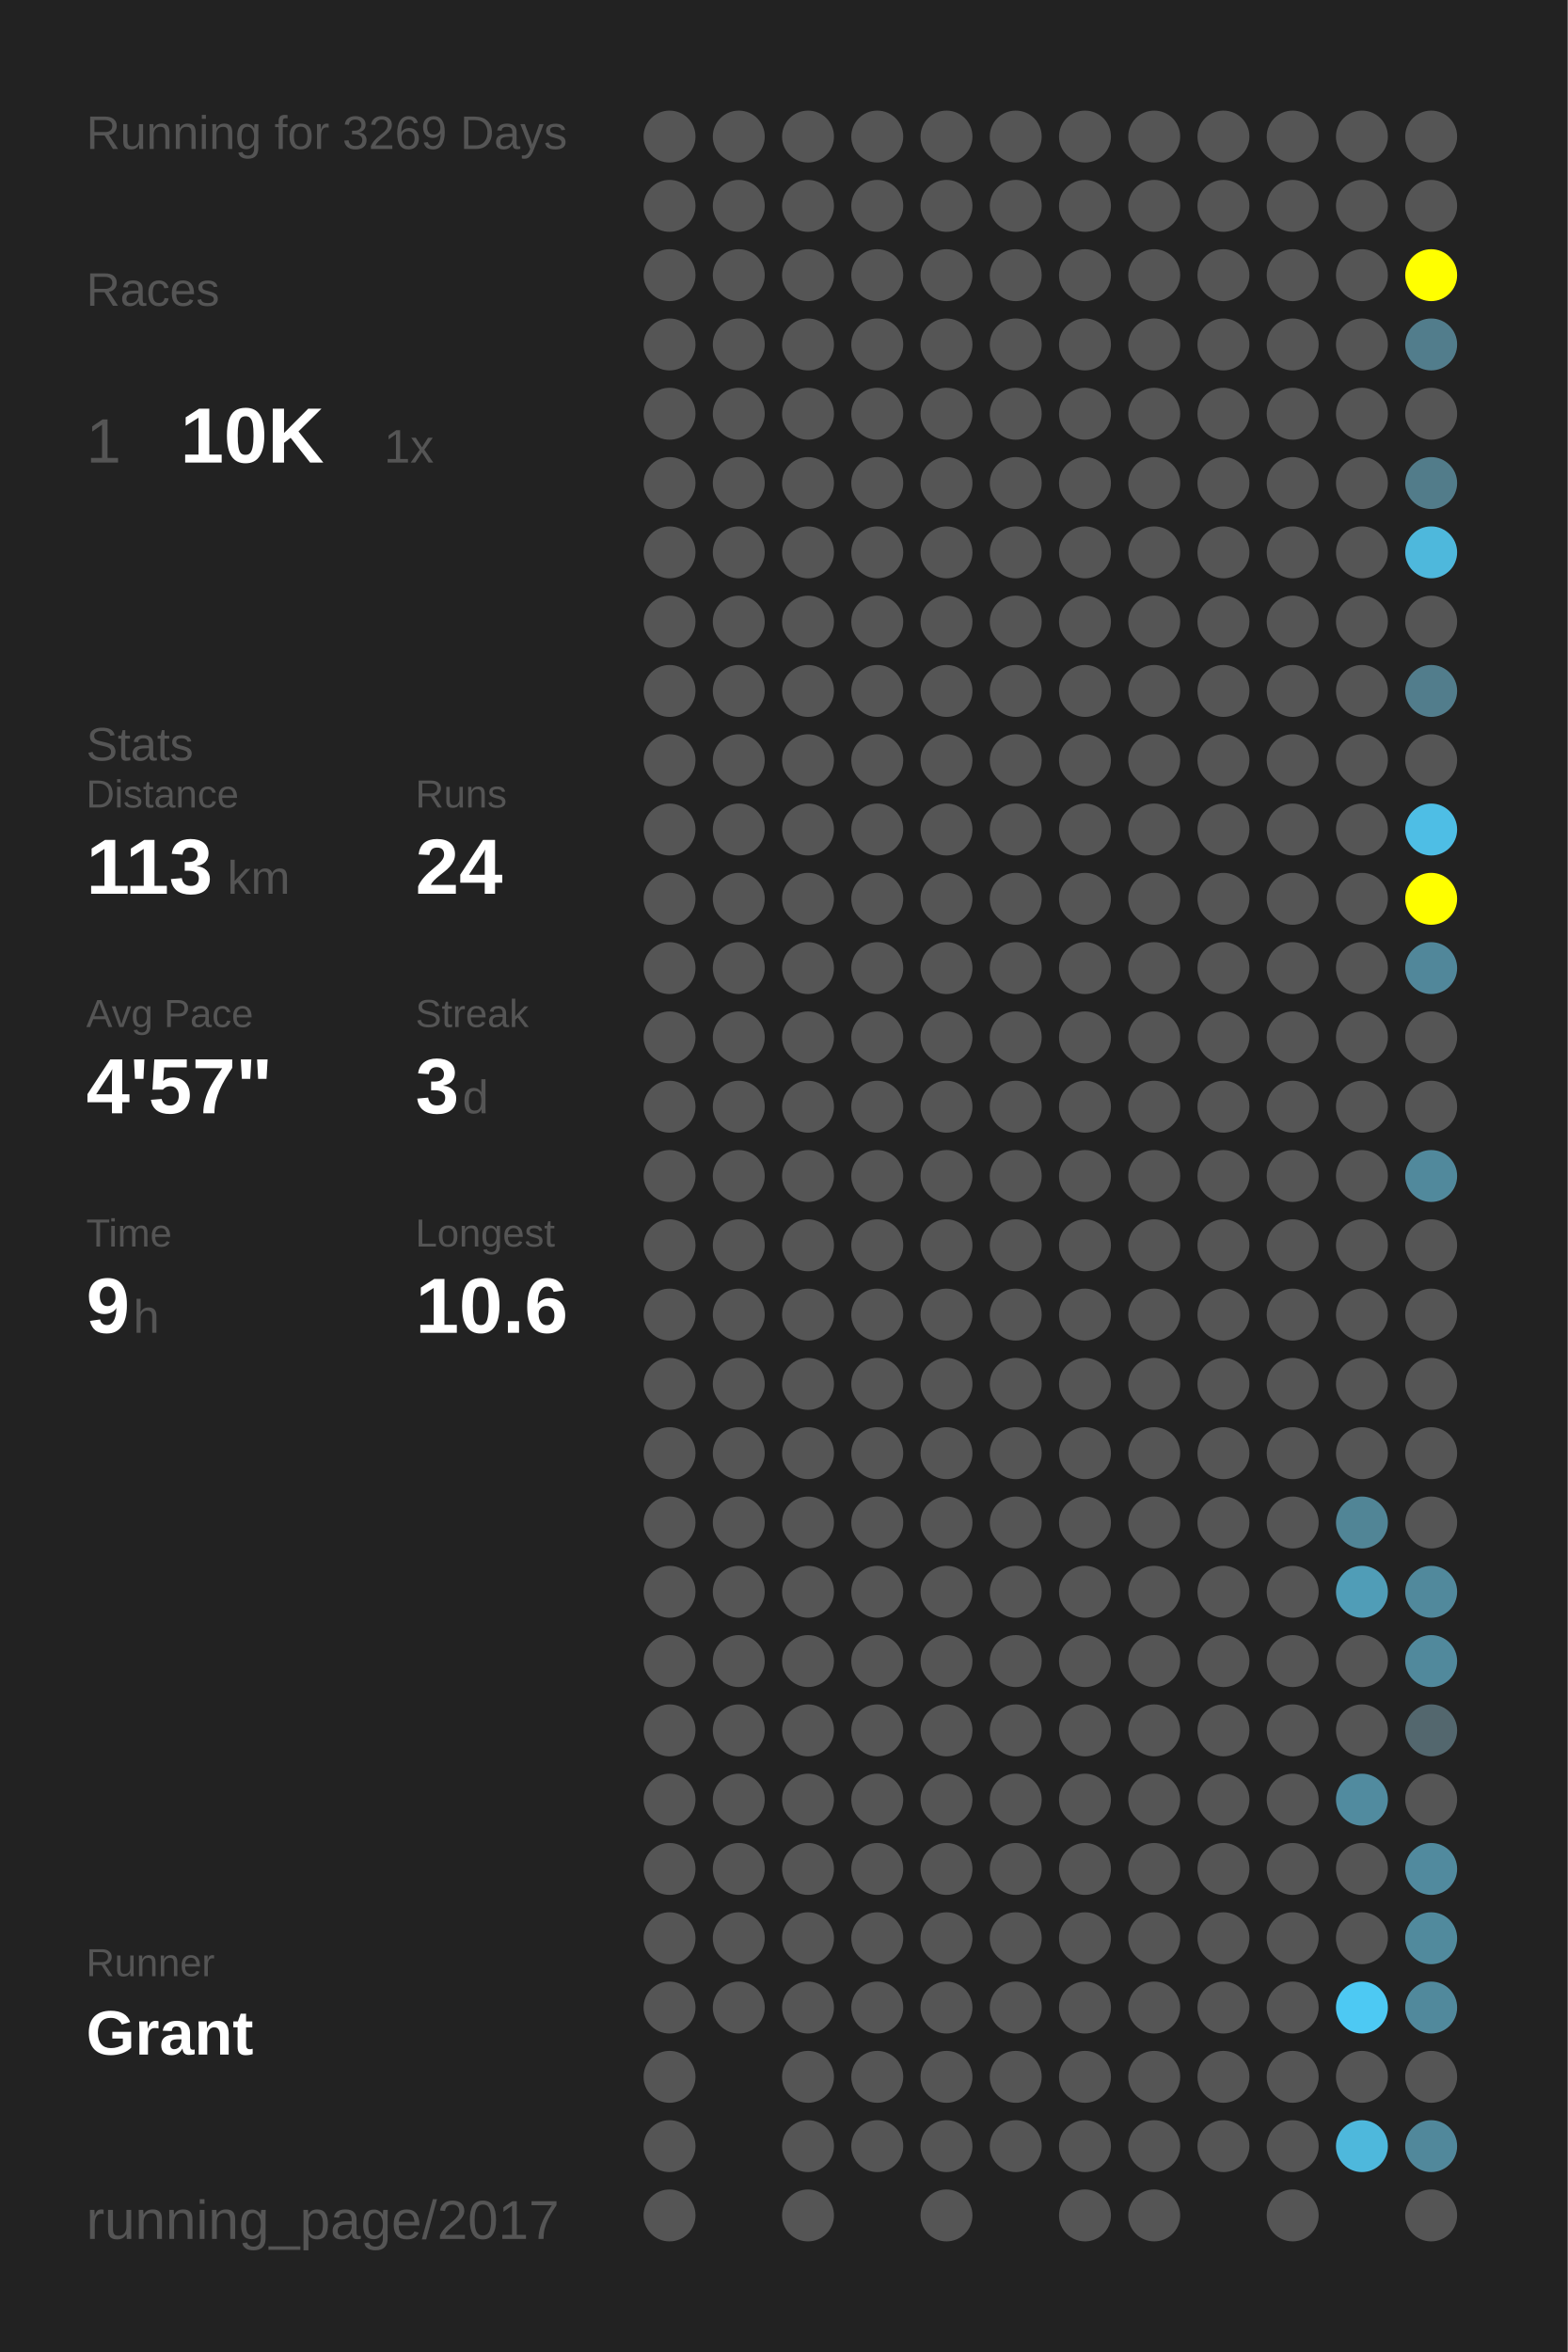
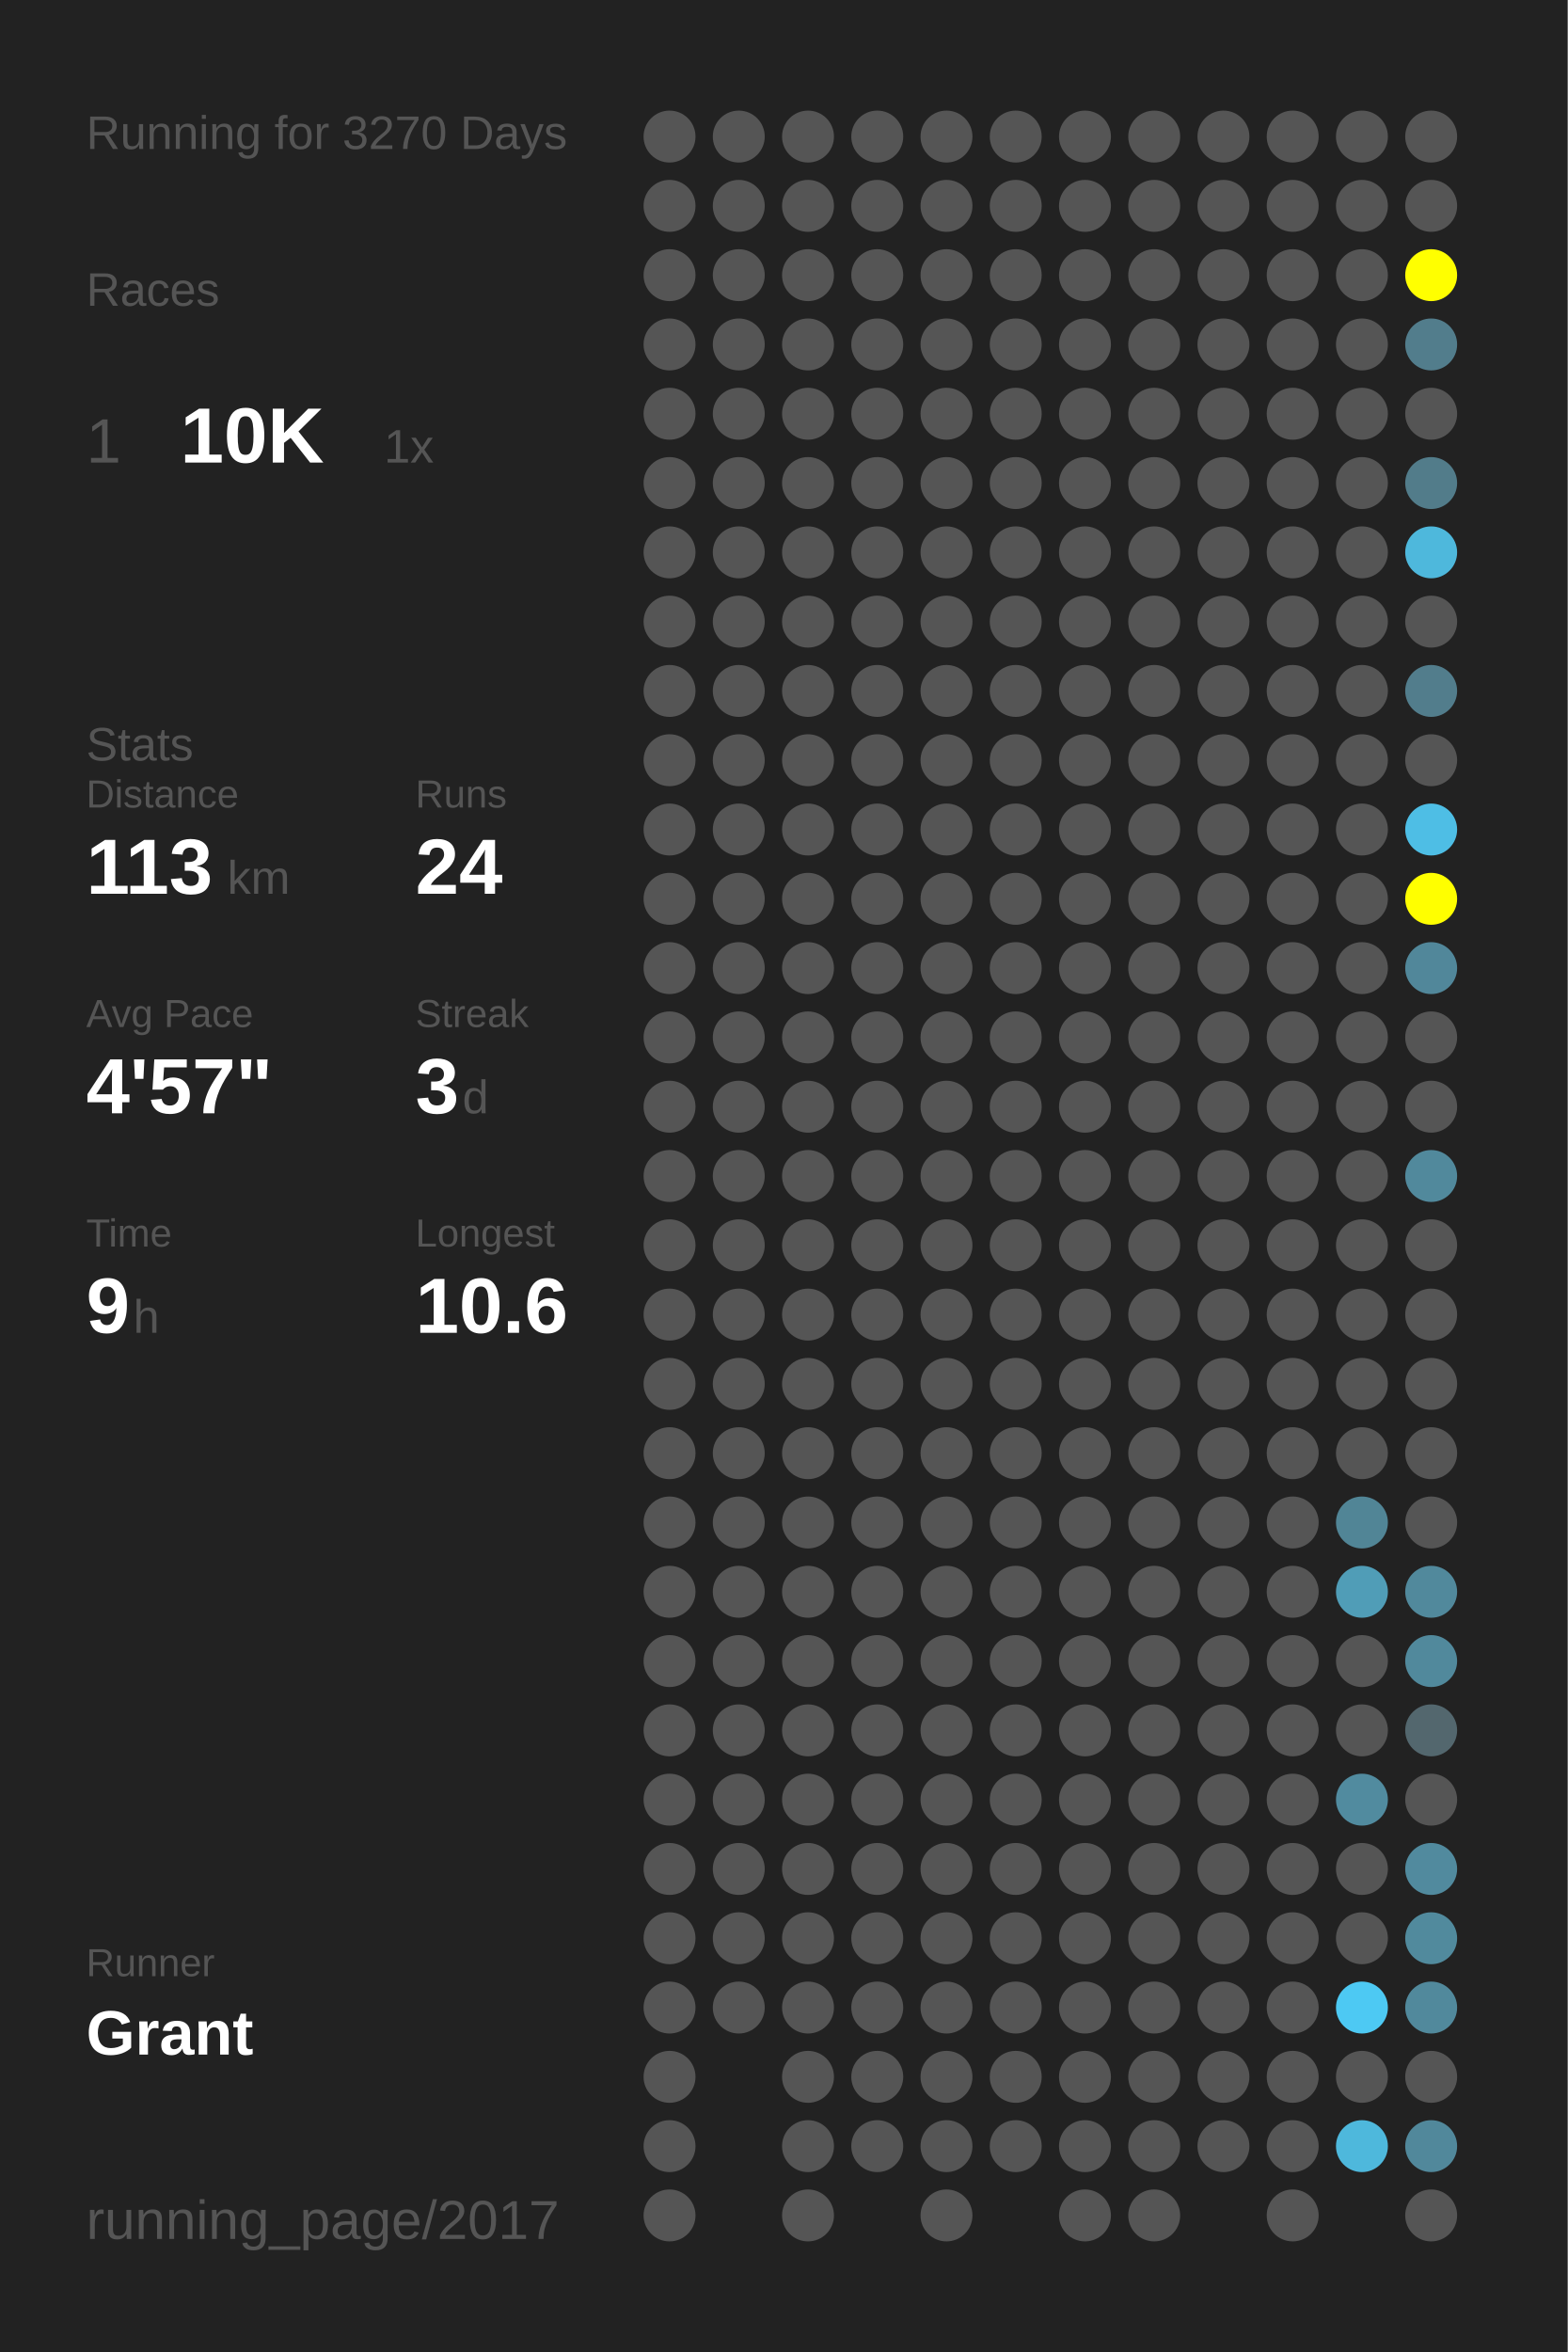
<svg xmlns="http://www.w3.org/2000/svg" baseProfile="full" height="300mm" version="1.1" viewBox="0,0,200,300" width="200mm">
  <defs />
  <rect fill="#222222" height="300" width="200" x="0" y="0" />
-   <text fill="#555555" style="font-size:6px; font-family:Arial;" x="11" y="19">Running for 3269 Days</text>
+   <text fill="#555555" style="font-size:6px; font-family:Arial;" x="11" y="19">Running for 3270 Days</text>
  <text fill="#555555" style="font-size:6px; font-family:Arial;" x="11" y="39">Races</text>
  <text fill="#555555" style="font-size:8px; font-family:Arial;" x="11" y="59">1</text>
  <text fill="#FFFFFF" style="font-size:10px; font-family:Arial; font-weight:bold;" x="23" y="59">10K</text>
  <text fill="#555555" style="font-size:6px; font-family:Arial;" x="49" y="59">1x</text>
  <text fill="#555555" style="font-size:6px; font-family:Arial;" x="11" y="97">Stats</text>
  <text fill="#555555" style="font-size:5px; font-family:Arial;" x="11" y="103">Distance</text>
  <text fill="#FFFFFF" style="font-size:10px; font-family:Arial; font-weight:bold;" x="11" y="114">113</text>
  <text fill="#555555" style="font-size:6px; font-family:Arial;" x="29" y="114">km</text>
  <text fill="#555555" style="font-size:5px; font-family:Arial;" x="53" y="103">Runs</text>
  <text fill="#FFFFFF" style="font-size:10px; font-family:Arial; font-weight:bold;" x="53" y="114">24</text>
  <text fill="#555555" style="font-size:5px; font-family:Arial;" x="11" y="131">Avg Pace</text>
  <text fill="#FFFFFF" style="font-size:10px; font-family:Arial; font-weight:bold;" x="11" y="142">4'57"</text>
  <text fill="#555555" style="font-size:5px; font-family:Arial;" x="53" y="131">Streak</text>
  <text fill="#FFFFFF" style="font-size:10px; font-family:Arial; font-weight:bold;" x="53" y="142">3</text>
  <text fill="#555555" style="font-size:6px; font-family:Arial;" x="59" y="142">d</text>
  <text fill="#555555" style="font-size:5px; font-family:Arial;" x="11" y="159">Time</text>
  <text fill="#FFFFFF" style="font-size:10px; font-family:Arial; font-weight:bold;" x="11" y="170">9</text>
  <text fill="#555555" style="font-size:6px; font-family:Arial;" x="17" y="170">h</text>
  <text fill="#555555" style="font-size:5px; font-family:Arial;" x="53" y="159">Longest</text>
  <text fill="#FFFFFF" style="font-size:10px; font-family:Arial; font-weight:bold;" x="53" y="170">10.6</text>
  <text fill="#555555" style="font-size:5px; font-family:Arial;" x="11" y="252.065">Runner</text>
  <text fill="#FFFFFF" style="font-size:8px; font-family:Arial; font-weight:bold;" x="11" y="262.065">Grant</text>
  <text fill="#555555" style="font-size:7px; font-family:Arial;" x="11" y="285.581">running_page/2017</text>
  <circle cx="85.417" cy="17.419" fill="#555555" r="3.312" />
  <circle cx="85.417" cy="26.258" fill="#555555" r="3.312" />
  <circle cx="85.417" cy="35.097" fill="#555555" r="3.312" />
  <circle cx="85.417" cy="43.935" fill="#555555" r="3.312" />
  <circle cx="85.417" cy="52.774" fill="#555555" r="3.312" />
  <circle cx="85.417" cy="61.613" fill="#555555" r="3.312" />
  <circle cx="85.417" cy="70.452" fill="#555555" r="3.312" />
  <circle cx="85.417" cy="79.29" fill="#555555" r="3.312" />
  <circle cx="85.417" cy="88.129" fill="#555555" r="3.312" />
  <circle cx="85.417" cy="96.968" fill="#555555" r="3.312" />
  <circle cx="85.417" cy="105.806" fill="#555555" r="3.312" />
  <circle cx="85.417" cy="114.645" fill="#555555" r="3.312" />
  <circle cx="85.417" cy="123.484" fill="#555555" r="3.312" />
  <circle cx="85.417" cy="132.323" fill="#555555" r="3.312" />
  <circle cx="85.417" cy="141.161" fill="#555555" r="3.312" />
  <circle cx="85.417" cy="150" fill="#555555" r="3.312" />
  <circle cx="85.417" cy="158.839" fill="#555555" r="3.312" />
  <circle cx="85.417" cy="167.677" fill="#555555" r="3.312" />
  <circle cx="85.417" cy="176.516" fill="#555555" r="3.312" />
  <circle cx="85.417" cy="185.355" fill="#555555" r="3.312" />
  <circle cx="85.417" cy="194.194" fill="#555555" r="3.312" />
  <circle cx="85.417" cy="203.032" fill="#555555" r="3.312" />
  <circle cx="85.417" cy="211.871" fill="#555555" r="3.312" />
  <circle cx="85.417" cy="220.71" fill="#555555" r="3.312" />
  <circle cx="85.417" cy="229.548" fill="#555555" r="3.312" />
  <circle cx="85.417" cy="238.387" fill="#555555" r="3.312" />
  <circle cx="85.417" cy="247.226" fill="#555555" r="3.312" />
  <circle cx="85.417" cy="256.065" fill="#555555" r="3.312" />
  <circle cx="85.417" cy="264.903" fill="#555555" r="3.312" />
  <circle cx="85.417" cy="273.742" fill="#555555" r="3.312" />
  <circle cx="85.417" cy="282.581" fill="#555555" r="3.312" />
  <circle cx="94.25" cy="17.419" fill="#555555" r="3.312" />
  <circle cx="94.25" cy="26.258" fill="#555555" r="3.312" />
  <circle cx="94.25" cy="35.097" fill="#555555" r="3.312" />
  <circle cx="94.25" cy="43.935" fill="#555555" r="3.312" />
  <circle cx="94.25" cy="52.774" fill="#555555" r="3.312" />
  <circle cx="94.25" cy="61.613" fill="#555555" r="3.312" />
  <circle cx="94.25" cy="70.452" fill="#555555" r="3.312" />
  <circle cx="94.25" cy="79.29" fill="#555555" r="3.312" />
  <circle cx="94.25" cy="88.129" fill="#555555" r="3.312" />
  <circle cx="94.25" cy="96.968" fill="#555555" r="3.312" />
  <circle cx="94.25" cy="105.806" fill="#555555" r="3.312" />
  <circle cx="94.25" cy="114.645" fill="#555555" r="3.312" />
  <circle cx="94.25" cy="123.484" fill="#555555" r="3.312" />
  <circle cx="94.25" cy="132.323" fill="#555555" r="3.312" />
  <circle cx="94.25" cy="141.161" fill="#555555" r="3.312" />
  <circle cx="94.25" cy="150" fill="#555555" r="3.312" />
  <circle cx="94.25" cy="158.839" fill="#555555" r="3.312" />
  <circle cx="94.25" cy="167.677" fill="#555555" r="3.312" />
  <circle cx="94.25" cy="176.516" fill="#555555" r="3.312" />
  <circle cx="94.25" cy="185.355" fill="#555555" r="3.312" />
  <circle cx="94.25" cy="194.194" fill="#555555" r="3.312" />
  <circle cx="94.25" cy="203.032" fill="#555555" r="3.312" />
  <circle cx="94.25" cy="211.871" fill="#555555" r="3.312" />
  <circle cx="94.25" cy="220.71" fill="#555555" r="3.312" />
  <circle cx="94.25" cy="229.548" fill="#555555" r="3.312" />
  <circle cx="94.25" cy="238.387" fill="#555555" r="3.312" />
  <circle cx="94.25" cy="247.226" fill="#555555" r="3.312" />
  <circle cx="94.25" cy="256.065" fill="#555555" r="3.312" />
  <circle cx="103.083" cy="17.419" fill="#555555" r="3.312" />
  <circle cx="103.083" cy="26.258" fill="#555555" r="3.312" />
  <circle cx="103.083" cy="35.097" fill="#555555" r="3.312" />
  <circle cx="103.083" cy="43.935" fill="#555555" r="3.312" />
  <circle cx="103.083" cy="52.774" fill="#555555" r="3.312" />
  <circle cx="103.083" cy="61.613" fill="#555555" r="3.312" />
  <circle cx="103.083" cy="70.452" fill="#555555" r="3.312" />
  <circle cx="103.083" cy="79.29" fill="#555555" r="3.312" />
  <circle cx="103.083" cy="88.129" fill="#555555" r="3.312" />
  <circle cx="103.083" cy="96.968" fill="#555555" r="3.312" />
  <circle cx="103.083" cy="105.806" fill="#555555" r="3.312" />
  <circle cx="103.083" cy="114.645" fill="#555555" r="3.312" />
  <circle cx="103.083" cy="123.484" fill="#555555" r="3.312" />
  <circle cx="103.083" cy="132.323" fill="#555555" r="3.312" />
  <circle cx="103.083" cy="141.161" fill="#555555" r="3.312" />
  <circle cx="103.083" cy="150" fill="#555555" r="3.312" />
  <circle cx="103.083" cy="158.839" fill="#555555" r="3.312" />
  <circle cx="103.083" cy="167.677" fill="#555555" r="3.312" />
  <circle cx="103.083" cy="176.516" fill="#555555" r="3.312" />
  <circle cx="103.083" cy="185.355" fill="#555555" r="3.312" />
  <circle cx="103.083" cy="194.194" fill="#555555" r="3.312" />
  <circle cx="103.083" cy="203.032" fill="#555555" r="3.312" />
  <circle cx="103.083" cy="211.871" fill="#555555" r="3.312" />
  <circle cx="103.083" cy="220.71" fill="#555555" r="3.312" />
  <circle cx="103.083" cy="229.548" fill="#555555" r="3.312" />
  <circle cx="103.083" cy="238.387" fill="#555555" r="3.312" />
  <circle cx="103.083" cy="247.226" fill="#555555" r="3.312" />
  <circle cx="103.083" cy="256.065" fill="#555555" r="3.312" />
  <circle cx="103.083" cy="264.903" fill="#555555" r="3.312" />
  <circle cx="103.083" cy="273.742" fill="#555555" r="3.312" />
  <circle cx="103.083" cy="282.581" fill="#555555" r="3.312" />
  <circle cx="111.917" cy="17.419" fill="#555555" r="3.312" />
  <circle cx="111.917" cy="26.258" fill="#555555" r="3.312" />
  <circle cx="111.917" cy="35.097" fill="#555555" r="3.312" />
  <circle cx="111.917" cy="43.935" fill="#555555" r="3.312" />
  <circle cx="111.917" cy="52.774" fill="#555555" r="3.312" />
  <circle cx="111.917" cy="61.613" fill="#555555" r="3.312" />
  <circle cx="111.917" cy="70.452" fill="#555555" r="3.312" />
  <circle cx="111.917" cy="79.29" fill="#555555" r="3.312" />
  <circle cx="111.917" cy="88.129" fill="#555555" r="3.312" />
  <circle cx="111.917" cy="96.968" fill="#555555" r="3.312" />
  <circle cx="111.917" cy="105.806" fill="#555555" r="3.312" />
  <circle cx="111.917" cy="114.645" fill="#555555" r="3.312" />
  <circle cx="111.917" cy="123.484" fill="#555555" r="3.312" />
  <circle cx="111.917" cy="132.323" fill="#555555" r="3.312" />
  <circle cx="111.917" cy="141.161" fill="#555555" r="3.312" />
  <circle cx="111.917" cy="150" fill="#555555" r="3.312" />
  <circle cx="111.917" cy="158.839" fill="#555555" r="3.312" />
  <circle cx="111.917" cy="167.677" fill="#555555" r="3.312" />
  <circle cx="111.917" cy="176.516" fill="#555555" r="3.312" />
  <circle cx="111.917" cy="185.355" fill="#555555" r="3.312" />
  <circle cx="111.917" cy="194.194" fill="#555555" r="3.312" />
  <circle cx="111.917" cy="203.032" fill="#555555" r="3.312" />
  <circle cx="111.917" cy="211.871" fill="#555555" r="3.312" />
  <circle cx="111.917" cy="220.71" fill="#555555" r="3.312" />
  <circle cx="111.917" cy="229.548" fill="#555555" r="3.312" />
  <circle cx="111.917" cy="238.387" fill="#555555" r="3.312" />
  <circle cx="111.917" cy="247.226" fill="#555555" r="3.312" />
  <circle cx="111.917" cy="256.065" fill="#555555" r="3.312" />
  <circle cx="111.917" cy="264.903" fill="#555555" r="3.312" />
  <circle cx="111.917" cy="273.742" fill="#555555" r="3.312" />
  <circle cx="120.75" cy="17.419" fill="#555555" r="3.312" />
  <circle cx="120.75" cy="26.258" fill="#555555" r="3.312" />
  <circle cx="120.75" cy="35.097" fill="#555555" r="3.312" />
  <circle cx="120.75" cy="43.935" fill="#555555" r="3.312" />
  <circle cx="120.75" cy="52.774" fill="#555555" r="3.312" />
  <circle cx="120.75" cy="61.613" fill="#555555" r="3.312" />
  <circle cx="120.75" cy="70.452" fill="#555555" r="3.312" />
  <circle cx="120.75" cy="79.29" fill="#555555" r="3.312" />
  <circle cx="120.75" cy="88.129" fill="#555555" r="3.312" />
  <circle cx="120.75" cy="96.968" fill="#555555" r="3.312" />
  <circle cx="120.75" cy="105.806" fill="#555555" r="3.312" />
  <circle cx="120.75" cy="114.645" fill="#555555" r="3.312" />
  <circle cx="120.75" cy="123.484" fill="#555555" r="3.312" />
  <circle cx="120.75" cy="132.323" fill="#555555" r="3.312" />
  <circle cx="120.75" cy="141.161" fill="#555555" r="3.312" />
  <circle cx="120.75" cy="150" fill="#555555" r="3.312" />
  <circle cx="120.75" cy="158.839" fill="#555555" r="3.312" />
  <circle cx="120.75" cy="167.677" fill="#555555" r="3.312" />
  <circle cx="120.75" cy="176.516" fill="#555555" r="3.312" />
  <circle cx="120.75" cy="185.355" fill="#555555" r="3.312" />
  <circle cx="120.75" cy="194.194" fill="#555555" r="3.312" />
  <circle cx="120.75" cy="203.032" fill="#555555" r="3.312" />
  <circle cx="120.75" cy="211.871" fill="#555555" r="3.312" />
  <circle cx="120.75" cy="220.71" fill="#555555" r="3.312" />
  <circle cx="120.75" cy="229.548" fill="#555555" r="3.312" />
  <circle cx="120.75" cy="238.387" fill="#555555" r="3.312" />
  <circle cx="120.75" cy="247.226" fill="#555555" r="3.312" />
  <circle cx="120.75" cy="256.065" fill="#555555" r="3.312" />
  <circle cx="120.75" cy="264.903" fill="#555555" r="3.312" />
  <circle cx="120.75" cy="273.742" fill="#555555" r="3.312" />
  <circle cx="120.75" cy="282.581" fill="#555555" r="3.312" />
  <circle cx="129.583" cy="17.419" fill="#555555" r="3.312" />
  <circle cx="129.583" cy="26.258" fill="#555555" r="3.312" />
  <circle cx="129.583" cy="35.097" fill="#555555" r="3.312" />
  <circle cx="129.583" cy="43.935" fill="#555555" r="3.312" />
  <circle cx="129.583" cy="52.774" fill="#555555" r="3.312" />
  <circle cx="129.583" cy="61.613" fill="#555555" r="3.312" />
  <circle cx="129.583" cy="70.452" fill="#555555" r="3.312" />
  <circle cx="129.583" cy="79.29" fill="#555555" r="3.312" />
  <circle cx="129.583" cy="88.129" fill="#555555" r="3.312" />
  <circle cx="129.583" cy="96.968" fill="#555555" r="3.312" />
  <circle cx="129.583" cy="105.806" fill="#555555" r="3.312" />
  <circle cx="129.583" cy="114.645" fill="#555555" r="3.312" />
  <circle cx="129.583" cy="123.484" fill="#555555" r="3.312" />
  <circle cx="129.583" cy="132.323" fill="#555555" r="3.312" />
  <circle cx="129.583" cy="141.161" fill="#555555" r="3.312" />
  <circle cx="129.583" cy="150" fill="#555555" r="3.312" />
  <circle cx="129.583" cy="158.839" fill="#555555" r="3.312" />
  <circle cx="129.583" cy="167.677" fill="#555555" r="3.312" />
  <circle cx="129.583" cy="176.516" fill="#555555" r="3.312" />
  <circle cx="129.583" cy="185.355" fill="#555555" r="3.312" />
  <circle cx="129.583" cy="194.194" fill="#555555" r="3.312" />
  <circle cx="129.583" cy="203.032" fill="#555555" r="3.312" />
  <circle cx="129.583" cy="211.871" fill="#555555" r="3.312" />
  <circle cx="129.583" cy="220.71" fill="#555555" r="3.312" />
  <circle cx="129.583" cy="229.548" fill="#555555" r="3.312" />
  <circle cx="129.583" cy="238.387" fill="#555555" r="3.312" />
  <circle cx="129.583" cy="247.226" fill="#555555" r="3.312" />
  <circle cx="129.583" cy="256.065" fill="#555555" r="3.312" />
  <circle cx="129.583" cy="264.903" fill="#555555" r="3.312" />
  <circle cx="129.583" cy="273.742" fill="#555555" r="3.312" />
  <circle cx="138.417" cy="17.419" fill="#555555" r="3.312" />
  <circle cx="138.417" cy="26.258" fill="#555555" r="3.312" />
  <circle cx="138.417" cy="35.097" fill="#555555" r="3.312" />
  <circle cx="138.417" cy="43.935" fill="#555555" r="3.312" />
  <circle cx="138.417" cy="52.774" fill="#555555" r="3.312" />
  <circle cx="138.417" cy="61.613" fill="#555555" r="3.312" />
  <circle cx="138.417" cy="70.452" fill="#555555" r="3.312" />
  <circle cx="138.417" cy="79.29" fill="#555555" r="3.312" />
  <circle cx="138.417" cy="88.129" fill="#555555" r="3.312" />
  <circle cx="138.417" cy="96.968" fill="#555555" r="3.312" />
  <circle cx="138.417" cy="105.806" fill="#555555" r="3.312" />
  <circle cx="138.417" cy="114.645" fill="#555555" r="3.312" />
  <circle cx="138.417" cy="123.484" fill="#555555" r="3.312" />
  <circle cx="138.417" cy="132.323" fill="#555555" r="3.312" />
  <circle cx="138.417" cy="141.161" fill="#555555" r="3.312" />
  <circle cx="138.417" cy="150" fill="#555555" r="3.312" />
  <circle cx="138.417" cy="158.839" fill="#555555" r="3.312" />
  <circle cx="138.417" cy="167.677" fill="#555555" r="3.312" />
  <circle cx="138.417" cy="176.516" fill="#555555" r="3.312" />
  <circle cx="138.417" cy="185.355" fill="#555555" r="3.312" />
  <circle cx="138.417" cy="194.194" fill="#555555" r="3.312" />
  <circle cx="138.417" cy="203.032" fill="#555555" r="3.312" />
  <circle cx="138.417" cy="211.871" fill="#555555" r="3.312" />
  <circle cx="138.417" cy="220.71" fill="#555555" r="3.312" />
  <circle cx="138.417" cy="229.548" fill="#555555" r="3.312" />
  <circle cx="138.417" cy="238.387" fill="#555555" r="3.312" />
  <circle cx="138.417" cy="247.226" fill="#555555" r="3.312" />
  <circle cx="138.417" cy="256.065" fill="#555555" r="3.312" />
  <circle cx="138.417" cy="264.903" fill="#555555" r="3.312" />
  <circle cx="138.417" cy="273.742" fill="#555555" r="3.312" />
  <circle cx="138.417" cy="282.581" fill="#555555" r="3.312" />
  <circle cx="147.25" cy="17.419" fill="#555555" r="3.312" />
  <circle cx="147.25" cy="26.258" fill="#555555" r="3.312" />
  <circle cx="147.25" cy="35.097" fill="#555555" r="3.312" />
  <circle cx="147.25" cy="43.935" fill="#555555" r="3.312" />
  <circle cx="147.25" cy="52.774" fill="#555555" r="3.312" />
  <circle cx="147.25" cy="61.613" fill="#555555" r="3.312" />
  <circle cx="147.25" cy="70.452" fill="#555555" r="3.312" />
  <circle cx="147.25" cy="79.29" fill="#555555" r="3.312" />
  <circle cx="147.25" cy="88.129" fill="#555555" r="3.312" />
  <circle cx="147.25" cy="96.968" fill="#555555" r="3.312" />
  <circle cx="147.25" cy="105.806" fill="#555555" r="3.312" />
  <circle cx="147.25" cy="114.645" fill="#555555" r="3.312" />
  <circle cx="147.25" cy="123.484" fill="#555555" r="3.312" />
  <circle cx="147.25" cy="132.323" fill="#555555" r="3.312" />
  <circle cx="147.25" cy="141.161" fill="#555555" r="3.312" />
  <circle cx="147.25" cy="150" fill="#555555" r="3.312" />
  <circle cx="147.25" cy="158.839" fill="#555555" r="3.312" />
  <circle cx="147.25" cy="167.677" fill="#555555" r="3.312" />
  <circle cx="147.25" cy="176.516" fill="#555555" r="3.312" />
  <circle cx="147.25" cy="185.355" fill="#555555" r="3.312" />
  <circle cx="147.25" cy="194.194" fill="#555555" r="3.312" />
  <circle cx="147.25" cy="203.032" fill="#555555" r="3.312" />
  <circle cx="147.25" cy="211.871" fill="#555555" r="3.312" />
  <circle cx="147.25" cy="220.71" fill="#555555" r="3.312" />
  <circle cx="147.25" cy="229.548" fill="#555555" r="3.312" />
  <circle cx="147.25" cy="238.387" fill="#555555" r="3.312" />
  <circle cx="147.25" cy="247.226" fill="#555555" r="3.312" />
  <circle cx="147.25" cy="256.065" fill="#555555" r="3.312" />
  <circle cx="147.25" cy="264.903" fill="#555555" r="3.312" />
  <circle cx="147.25" cy="273.742" fill="#555555" r="3.312" />
  <circle cx="147.25" cy="282.581" fill="#555555" r="3.312" />
  <circle cx="156.083" cy="17.419" fill="#555555" r="3.312" />
  <circle cx="156.083" cy="26.258" fill="#555555" r="3.312" />
  <circle cx="156.083" cy="35.097" fill="#555555" r="3.312" />
  <circle cx="156.083" cy="43.935" fill="#555555" r="3.312" />
  <circle cx="156.083" cy="52.774" fill="#555555" r="3.312" />
  <circle cx="156.083" cy="61.613" fill="#555555" r="3.312" />
  <circle cx="156.083" cy="70.452" fill="#555555" r="3.312" />
  <circle cx="156.083" cy="79.29" fill="#555555" r="3.312" />
  <circle cx="156.083" cy="88.129" fill="#555555" r="3.312" />
  <circle cx="156.083" cy="96.968" fill="#555555" r="3.312" />
  <circle cx="156.083" cy="105.806" fill="#555555" r="3.312" />
  <circle cx="156.083" cy="114.645" fill="#555555" r="3.312" />
  <circle cx="156.083" cy="123.484" fill="#555555" r="3.312" />
  <circle cx="156.083" cy="132.323" fill="#555555" r="3.312" />
  <circle cx="156.083" cy="141.161" fill="#555555" r="3.312" />
  <circle cx="156.083" cy="150" fill="#555555" r="3.312" />
  <circle cx="156.083" cy="158.839" fill="#555555" r="3.312" />
  <circle cx="156.083" cy="167.677" fill="#555555" r="3.312" />
  <circle cx="156.083" cy="176.516" fill="#555555" r="3.312" />
  <circle cx="156.083" cy="185.355" fill="#555555" r="3.312" />
  <circle cx="156.083" cy="194.194" fill="#555555" r="3.312" />
  <circle cx="156.083" cy="203.032" fill="#555555" r="3.312" />
  <circle cx="156.083" cy="211.871" fill="#555555" r="3.312" />
  <circle cx="156.083" cy="220.71" fill="#555555" r="3.312" />
  <circle cx="156.083" cy="229.548" fill="#555555" r="3.312" />
  <circle cx="156.083" cy="238.387" fill="#555555" r="3.312" />
  <circle cx="156.083" cy="247.226" fill="#555555" r="3.312" />
  <circle cx="156.083" cy="256.065" fill="#555555" r="3.312" />
  <circle cx="156.083" cy="264.903" fill="#555555" r="3.312" />
  <circle cx="156.083" cy="273.742" fill="#555555" r="3.312" />
  <circle cx="164.917" cy="17.419" fill="#555555" r="3.312" />
  <circle cx="164.917" cy="26.258" fill="#555555" r="3.312" />
  <circle cx="164.917" cy="35.097" fill="#555555" r="3.312" />
  <circle cx="164.917" cy="43.935" fill="#555555" r="3.312" />
  <circle cx="164.917" cy="52.774" fill="#555555" r="3.312" />
  <circle cx="164.917" cy="61.613" fill="#555555" r="3.312" />
  <circle cx="164.917" cy="70.452" fill="#555555" r="3.312" />
  <circle cx="164.917" cy="79.29" fill="#555555" r="3.312" />
  <circle cx="164.917" cy="88.129" fill="#555555" r="3.312" />
  <circle cx="164.917" cy="96.968" fill="#555555" r="3.312" />
  <circle cx="164.917" cy="105.806" fill="#555555" r="3.312" />
  <circle cx="164.917" cy="114.645" fill="#555555" r="3.312" />
  <circle cx="164.917" cy="123.484" fill="#555555" r="3.312" />
  <circle cx="164.917" cy="132.323" fill="#555555" r="3.312" />
  <circle cx="164.917" cy="141.161" fill="#555555" r="3.312" />
  <circle cx="164.917" cy="150" fill="#555555" r="3.312" />
  <circle cx="164.917" cy="158.839" fill="#555555" r="3.312" />
  <circle cx="164.917" cy="167.677" fill="#555555" r="3.312" />
  <circle cx="164.917" cy="176.516" fill="#555555" r="3.312" />
  <circle cx="164.917" cy="185.355" fill="#555555" r="3.312" />
  <circle cx="164.917" cy="194.194" fill="#555555" r="3.312" />
  <circle cx="164.917" cy="203.032" fill="#555555" r="3.312" />
  <circle cx="164.917" cy="211.871" fill="#555555" r="3.312" />
  <circle cx="164.917" cy="220.71" fill="#555555" r="3.312" />
  <circle cx="164.917" cy="229.548" fill="#555555" r="3.312" />
  <circle cx="164.917" cy="238.387" fill="#555555" r="3.312" />
  <circle cx="164.917" cy="247.226" fill="#555555" r="3.312" />
  <circle cx="164.917" cy="256.065" fill="#555555" r="3.312" />
  <circle cx="164.917" cy="264.903" fill="#555555" r="3.312" />
  <circle cx="164.917" cy="273.742" fill="#555555" r="3.312" />
  <circle cx="164.917" cy="282.581" fill="#555555" r="3.312" />
  <circle cx="173.75" cy="17.419" fill="#555555" r="3.312" />
  <circle cx="173.75" cy="26.258" fill="#555555" r="3.312" />
  <circle cx="173.75" cy="35.097" fill="#555555" r="3.312" />
  <circle cx="173.75" cy="43.935" fill="#555555" r="3.312" />
  <circle cx="173.75" cy="52.774" fill="#555555" r="3.312" />
  <circle cx="173.75" cy="61.613" fill="#555555" r="3.312" />
  <circle cx="173.75" cy="70.452" fill="#555555" r="3.312" />
  <circle cx="173.75" cy="79.29" fill="#555555" r="3.312" />
  <circle cx="173.75" cy="88.129" fill="#555555" r="3.312" />
  <circle cx="173.75" cy="96.968" fill="#555555" r="3.312" />
  <circle cx="173.75" cy="105.806" fill="#555555" r="3.312" />
  <circle cx="173.75" cy="114.645" fill="#555555" r="3.312" />
  <circle cx="173.75" cy="123.484" fill="#555555" r="3.312" />
  <circle cx="173.75" cy="132.323" fill="#555555" r="3.312" />
  <circle cx="173.75" cy="141.161" fill="#555555" r="3.312" />
  <circle cx="173.75" cy="150" fill="#555555" r="3.312" />
  <circle cx="173.75" cy="158.839" fill="#555555" r="3.312" />
  <circle cx="173.75" cy="167.677" fill="#555555" r="3.312" />
  <circle cx="173.75" cy="176.516" fill="#555555" r="3.312" />
  <circle cx="173.75" cy="185.355" fill="#555555" r="3.312" />
  <circle cx="173.75" cy="194.194" fill="#518596" r="3.312" />
  <circle cx="173.75" cy="203.032" fill="#509db7" r="3.312" />
  <circle cx="173.75" cy="211.871" fill="#555555" r="3.312" />
  <circle cx="173.75" cy="220.71" fill="#555555" r="3.312" />
  <circle cx="173.75" cy="229.548" fill="#518b9f" r="3.312" />
  <circle cx="173.75" cy="238.387" fill="#555555" r="3.312" />
  <circle cx="173.75" cy="247.226" fill="#555555" r="3.312" />
  <circle cx="173.75" cy="256.065" fill="#4dc9f3" r="3.312" />
  <circle cx="173.75" cy="264.903" fill="#555555" r="3.312" />
  <circle cx="173.75" cy="273.742" fill="#4eb8dc" r="3.312" />
  <circle cx="182.583" cy="17.419" fill="#555555" r="3.312" />
  <circle cx="182.583" cy="26.258" fill="#555555" r="3.312" />
  <circle cx="182.583" cy="35.097" fill="#FFFF00" r="3.312" />
  <circle cx="182.583" cy="43.935" fill="#527d8c" r="3.312" />
  <circle cx="182.583" cy="52.774" fill="#555555" r="3.312" />
  <circle cx="182.583" cy="61.613" fill="#527c8a" r="3.312" />
  <circle cx="182.583" cy="70.452" fill="#4eb8dc" r="3.312" />
  <circle cx="182.583" cy="79.29" fill="#555555" r="3.312" />
  <circle cx="182.583" cy="88.129" fill="#527d8c" r="3.312" />
  <circle cx="182.583" cy="96.968" fill="#555555" r="3.312" />
  <circle cx="182.583" cy="105.806" fill="#4ebee5" r="3.312" />
  <circle cx="182.583" cy="114.645" fill="#FFFF00" r="3.312" />
  <circle cx="182.583" cy="123.484" fill="#51879a" r="3.312" />
  <circle cx="182.583" cy="132.323" fill="#555555" r="3.312" />
  <circle cx="182.583" cy="141.161" fill="#555555" r="3.312" />
  <circle cx="182.583" cy="150" fill="#51899c" r="3.312" />
  <circle cx="182.583" cy="158.839" fill="#555555" r="3.312" />
  <circle cx="182.583" cy="167.677" fill="#555555" r="3.312" />
  <circle cx="182.583" cy="176.516" fill="#555555" r="3.312" />
  <circle cx="182.583" cy="185.355" fill="#555555" r="3.312" />
  <circle cx="182.583" cy="194.194" fill="#555555" r="3.312" />
  <circle cx="182.583" cy="203.032" fill="#51899c" r="3.312" />
  <circle cx="182.583" cy="211.871" fill="#51899c" r="3.312" />
  <circle cx="182.583" cy="220.71" fill="#53676e" r="3.312" />
  <circle cx="182.583" cy="229.548" fill="#555555" r="3.312" />
  <circle cx="182.583" cy="238.387" fill="#518a9e" r="3.312" />
  <circle cx="182.583" cy="247.226" fill="#518a9d" r="3.312" />
  <circle cx="182.583" cy="256.065" fill="#51899c" r="3.312" />
  <circle cx="182.583" cy="264.903" fill="#555555" r="3.312" />
  <circle cx="182.583" cy="273.742" fill="#51889b" r="3.312" />
  <circle cx="182.583" cy="282.581" fill="#555555" r="3.312" />
</svg>
